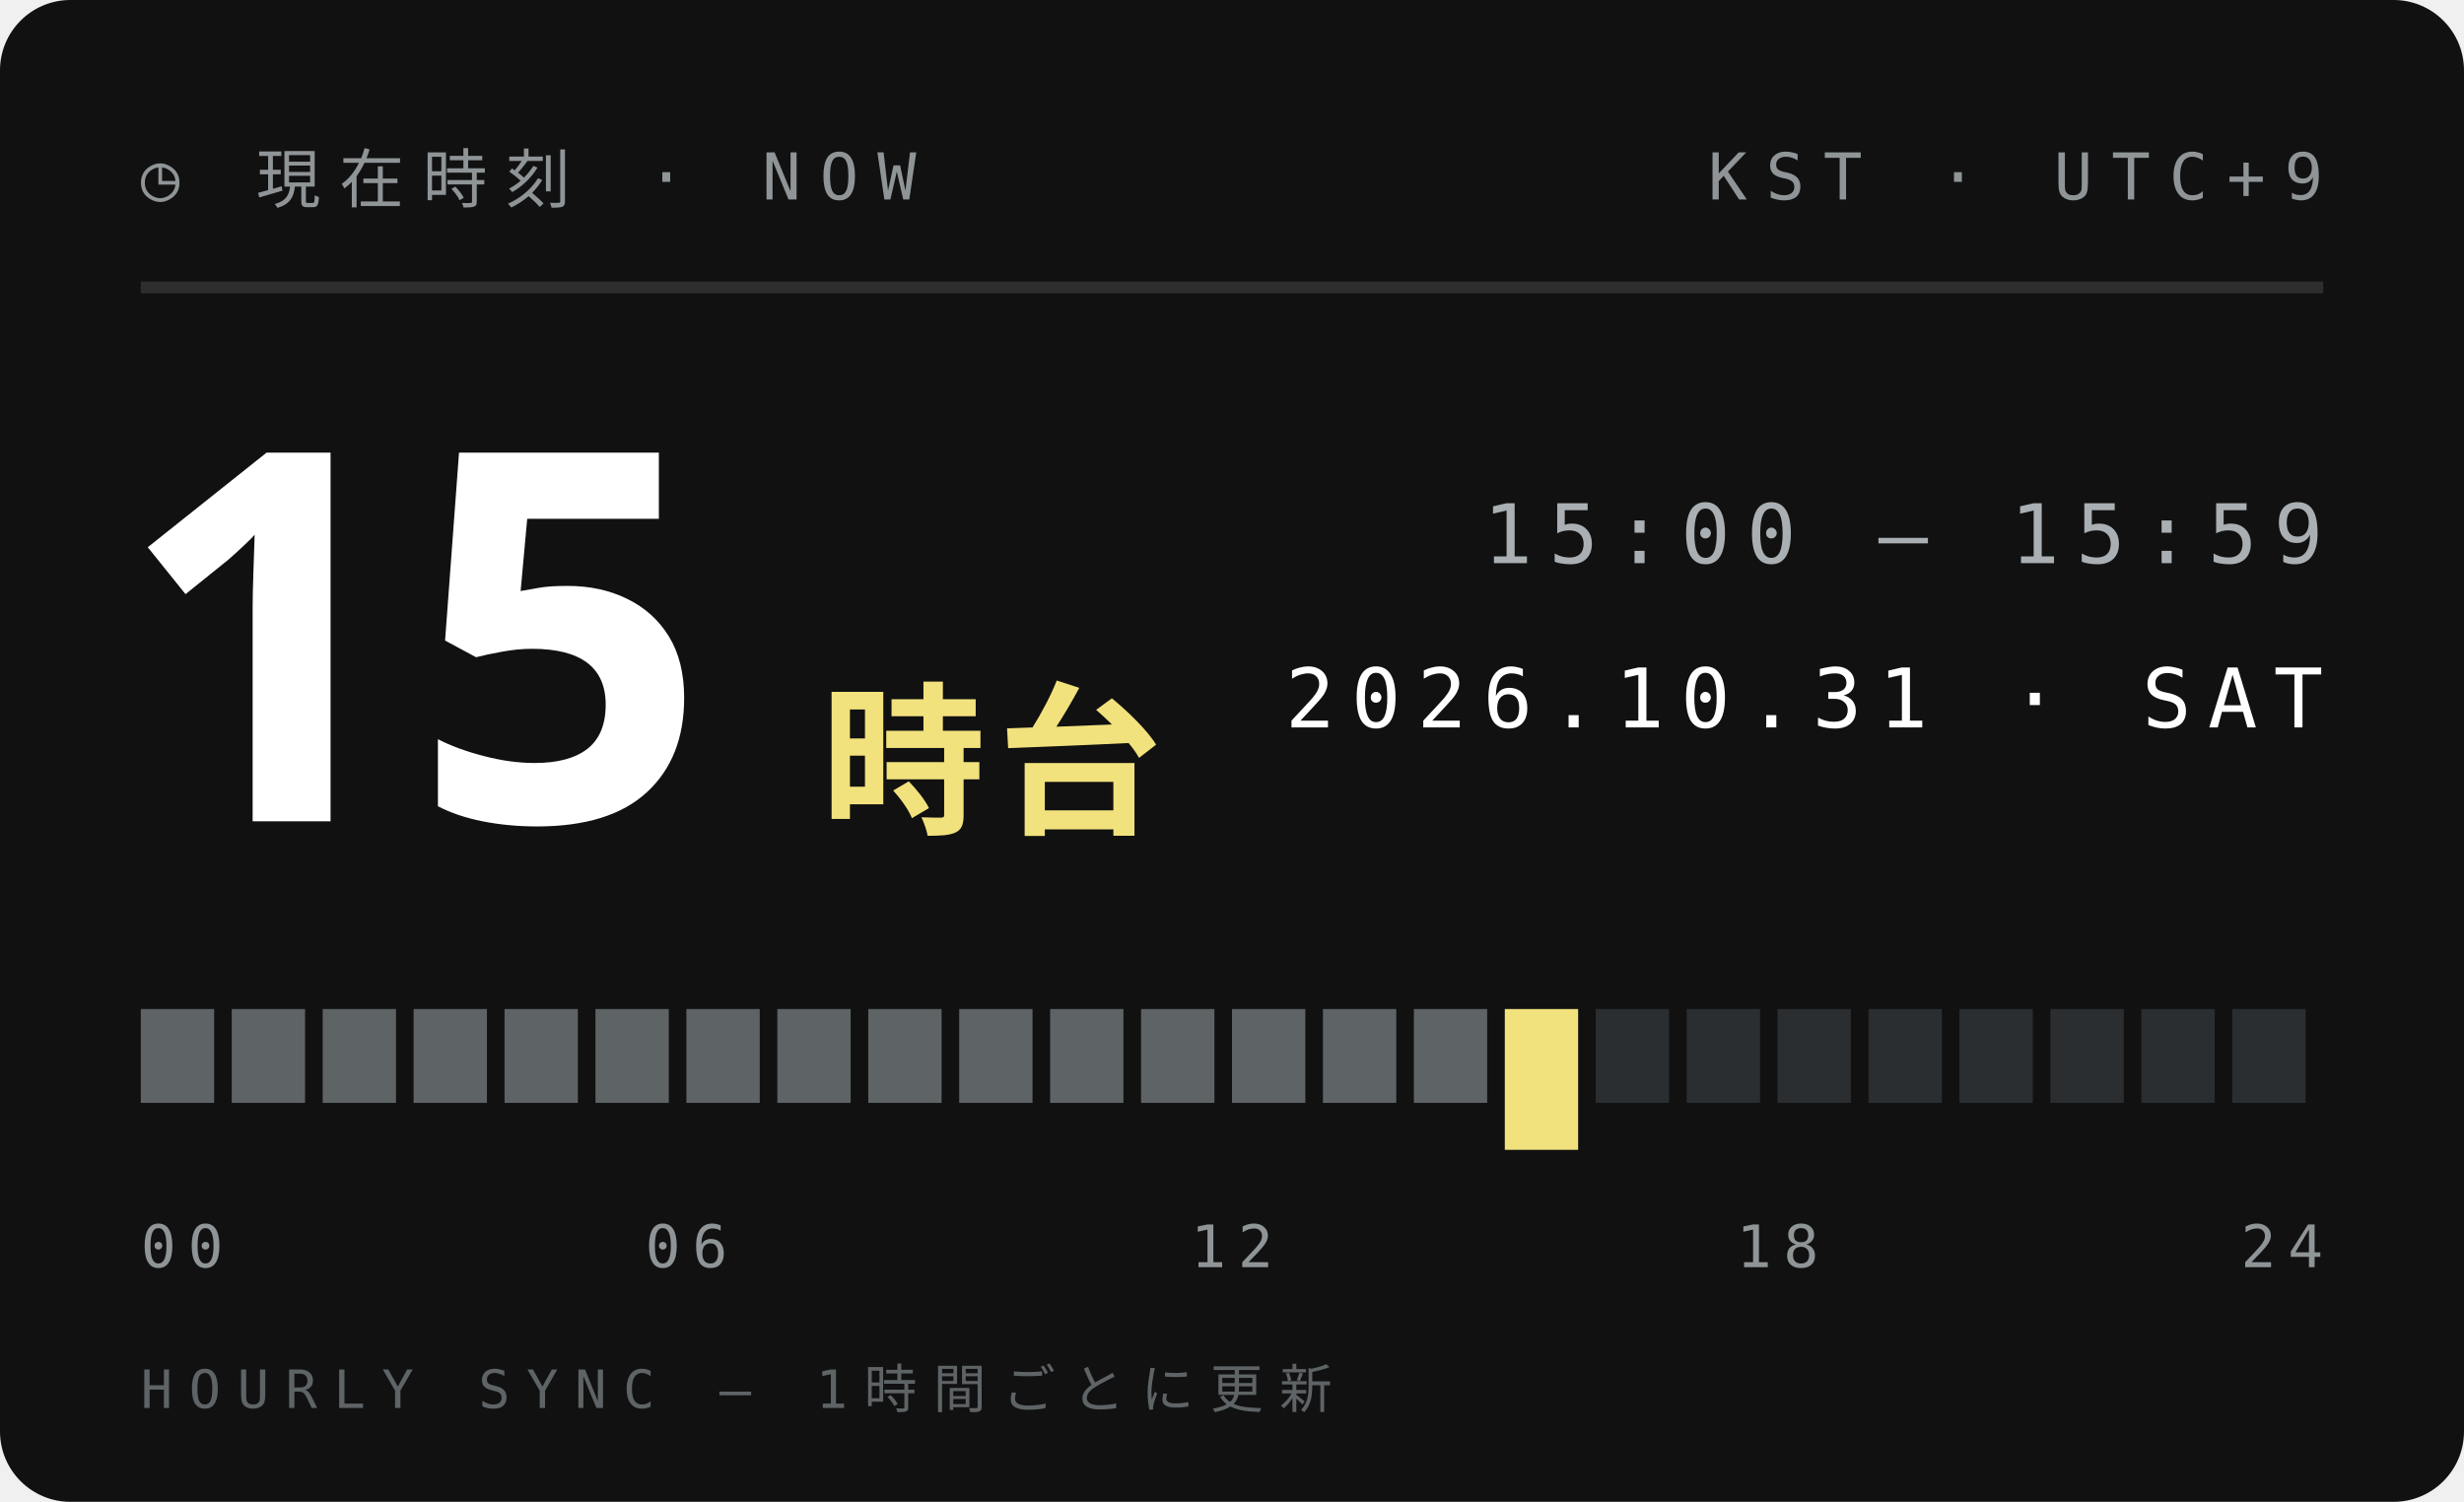
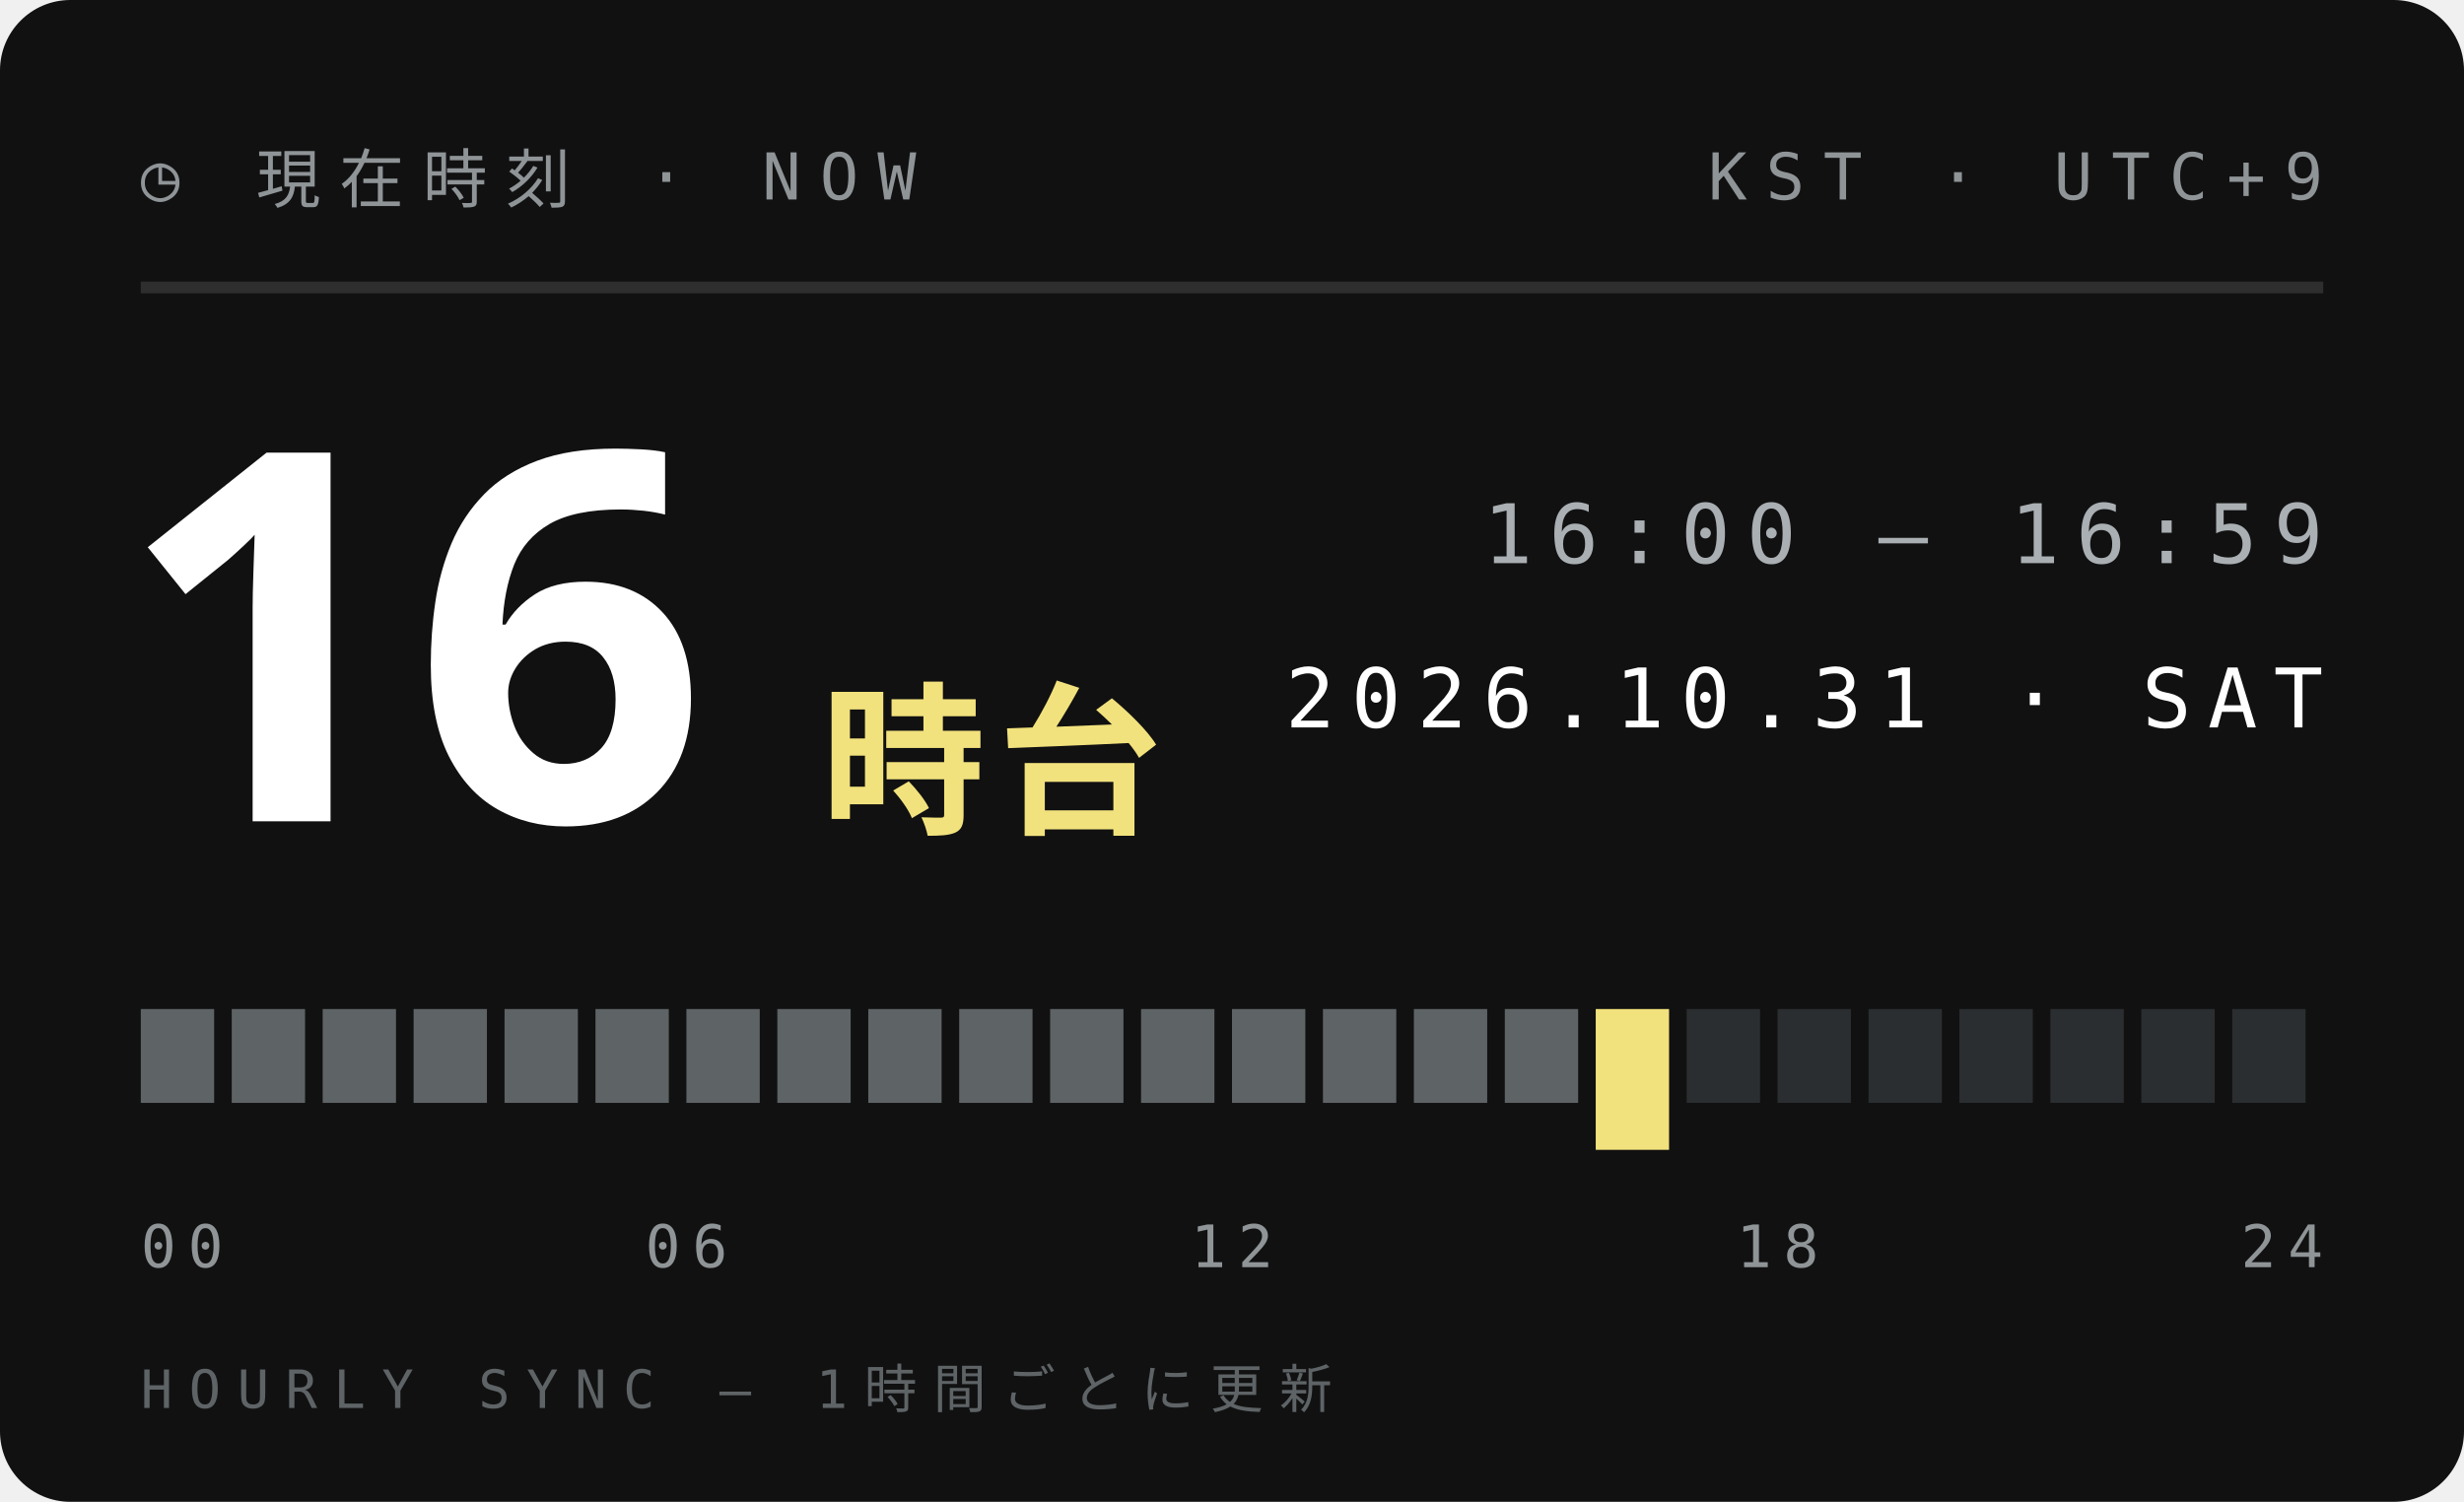
<svg xmlns="http://www.w3.org/2000/svg" width="210" height="128">
  <style>text{font:400 6.5px 'IBM Plex Mono',Menlo,monospace;letter-spacing:1.2px;fill:#5E6366}.s{font-size:5.5px}.v{font-weight:600;font-size:9px;fill:#111;letter-spacing:0}.b{font:900 20px 'Arial Black',sans-serif;fill:#111;letter-spacing:0}.j{font:800 11px 'Hiragino Sans','Noto Sans JP',sans-serif;fill:#111;letter-spacing:2px}</style>
  <rect width="210" height="128" rx="6" fill="#111" />
  <text x="12" y="17" style="font-size:5.5px;letter-spacing:1.6px;fill:#8F9497">◷ 現在時刻 · NOW</text>
  <text x="198" y="17" text-anchor="end" style="font-size:5.5px;letter-spacing:1.6px;fill:#8F9497">KST · UTC+9</text>
  <path d="M12 24.5H198" stroke="#ffffff1f" />
-   <text class="b" x="10" y="70" style="font-size:44px;fill:#fff">15</text>
+   <text class="b" x="10" y="70" style="font-size:44px;fill:#fff">16</text>
  <text class="j" x="70" y="70" style="font-size:14px;letter-spacing:1px;fill:#F2E27D">時台</text>
-   <text x="198" y="48" text-anchor="end" style="font-size:7px;letter-spacing:1.4px;fill:#A9AFB2">15:00 — 15:59</text>
+   <text x="198" y="48" text-anchor="end" style="font-size:7px;letter-spacing:1.4px;fill:#A9AFB2">16:00 — 16:59</text>
  <text x="198" y="62" text-anchor="end" style="font-size:7px;letter-spacing:1.4px;fill:#fff">2026.10.31 · SAT</text>
  <rect x="12.00" y="86" width="6.25" height="8" fill="#5E6366" />
  <rect x="19.75" y="86" width="6.25" height="8" fill="#5E6366" />
  <rect x="27.50" y="86" width="6.25" height="8" fill="#5E6366" />
  <rect x="35.25" y="86" width="6.25" height="8" fill="#5E6366" />
  <rect x="43.00" y="86" width="6.25" height="8" fill="#5E6366" />
  <rect x="50.75" y="86" width="6.25" height="8" fill="#5E6366" />
  <rect x="58.50" y="86" width="6.25" height="8" fill="#5E6366" />
  <rect x="66.25" y="86" width="6.25" height="8" fill="#5E6366" />
  <rect x="74.00" y="86" width="6.25" height="8" fill="#5E6366" />
  <rect x="81.75" y="86" width="6.25" height="8" fill="#5E6366" />
  <rect x="89.50" y="86" width="6.25" height="8" fill="#5E6366" />
  <rect x="97.25" y="86" width="6.25" height="8" fill="#5E6366" />
  <rect x="105.00" y="86" width="6.25" height="8" fill="#5E6366" />
  <rect x="112.75" y="86" width="6.25" height="8" fill="#5E6366" />
  <rect x="120.50" y="86" width="6.25" height="8" fill="#5E6366" />
-   <rect x="128.25" y="86" width="6.25" height="12" fill="#F2E27D" />
-   <rect x="136.00" y="86" width="6.25" height="8" fill="#2B2E30" />
+   <rect x="128.25" y="86" width="6.25" height="8" fill="#5E6366" />
+   <rect x="136.00" y="86" width="6.25" height="12" fill="#F2E27D" />
  <rect x="143.75" y="86" width="6.25" height="8" fill="#2B2E30" />
  <rect x="151.50" y="86" width="6.25" height="8" fill="#2B2E30" />
  <rect x="159.25" y="86" width="6.25" height="8" fill="#2B2E30" />
  <rect x="167.00" y="86" width="6.25" height="8" fill="#2B2E30" />
  <rect x="174.75" y="86" width="6.25" height="8" fill="#2B2E30" />
  <rect x="182.50" y="86" width="6.25" height="8" fill="#2B2E30" />
  <rect x="190.25" y="86" width="6.25" height="8" fill="#2B2E30" />
  <text x="12.0" y="108" text-anchor="start" style="font-size:5px;letter-spacing:1px;fill:#8F9497">00</text>
  <text x="58.5" y="108" text-anchor="middle" style="font-size:5px;letter-spacing:1px;fill:#8F9497">06</text>
  <text x="105.0" y="108" text-anchor="middle" style="font-size:5px;letter-spacing:1px;fill:#8F9497">12</text>
  <text x="151.5" y="108" text-anchor="middle" style="font-size:5px;letter-spacing:1px;fill:#8F9497">18</text>
  <text x="198.0" y="108" text-anchor="end" style="font-size:5px;letter-spacing:1px;fill:#8F9497">24</text>
  <text x="12" y="120" style="font-size:4.5px;letter-spacing:1.4px;fill:#5E6366">HOURLY SYNC — 1時間ごとに更新</text>
</svg>
